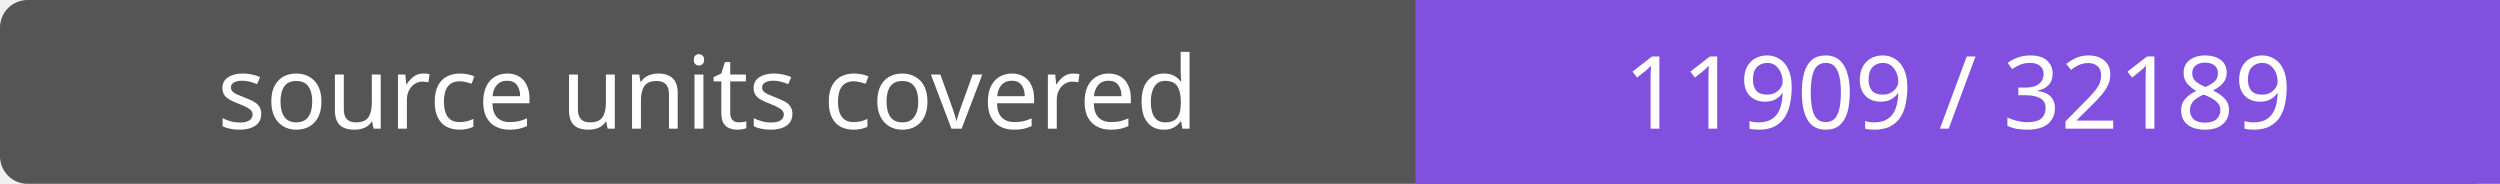
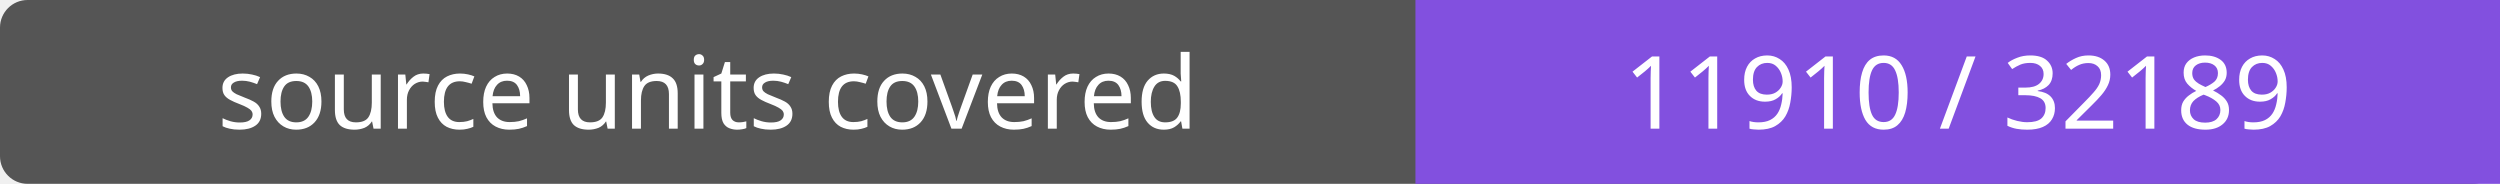
- <svg xmlns="http://www.w3.org/2000/svg" width="272" height="20" role="img" aria-label="source units covered: 11909 / 32189">
+ <svg xmlns="http://www.w3.org/2000/svg" width="272" height="20" role="img" aria-label="source units covered: 11910 / 32189">
  <rect width="272" height="20" rx="3" fill="#555" />
  <path fill="#8250df" d="M154 0h118v20H154z" />
  <g fill="#fff" text-anchor="middle" font-family="Verdana,sans-serif" font-size="11">
    <text x="77.0" y="14">source units covered</text>
-     <text x="213.0" y="14">11909 / 32189</text>
+     <text x="213.0" y="14">11910 / 32189</text>
  </g>
</svg>
